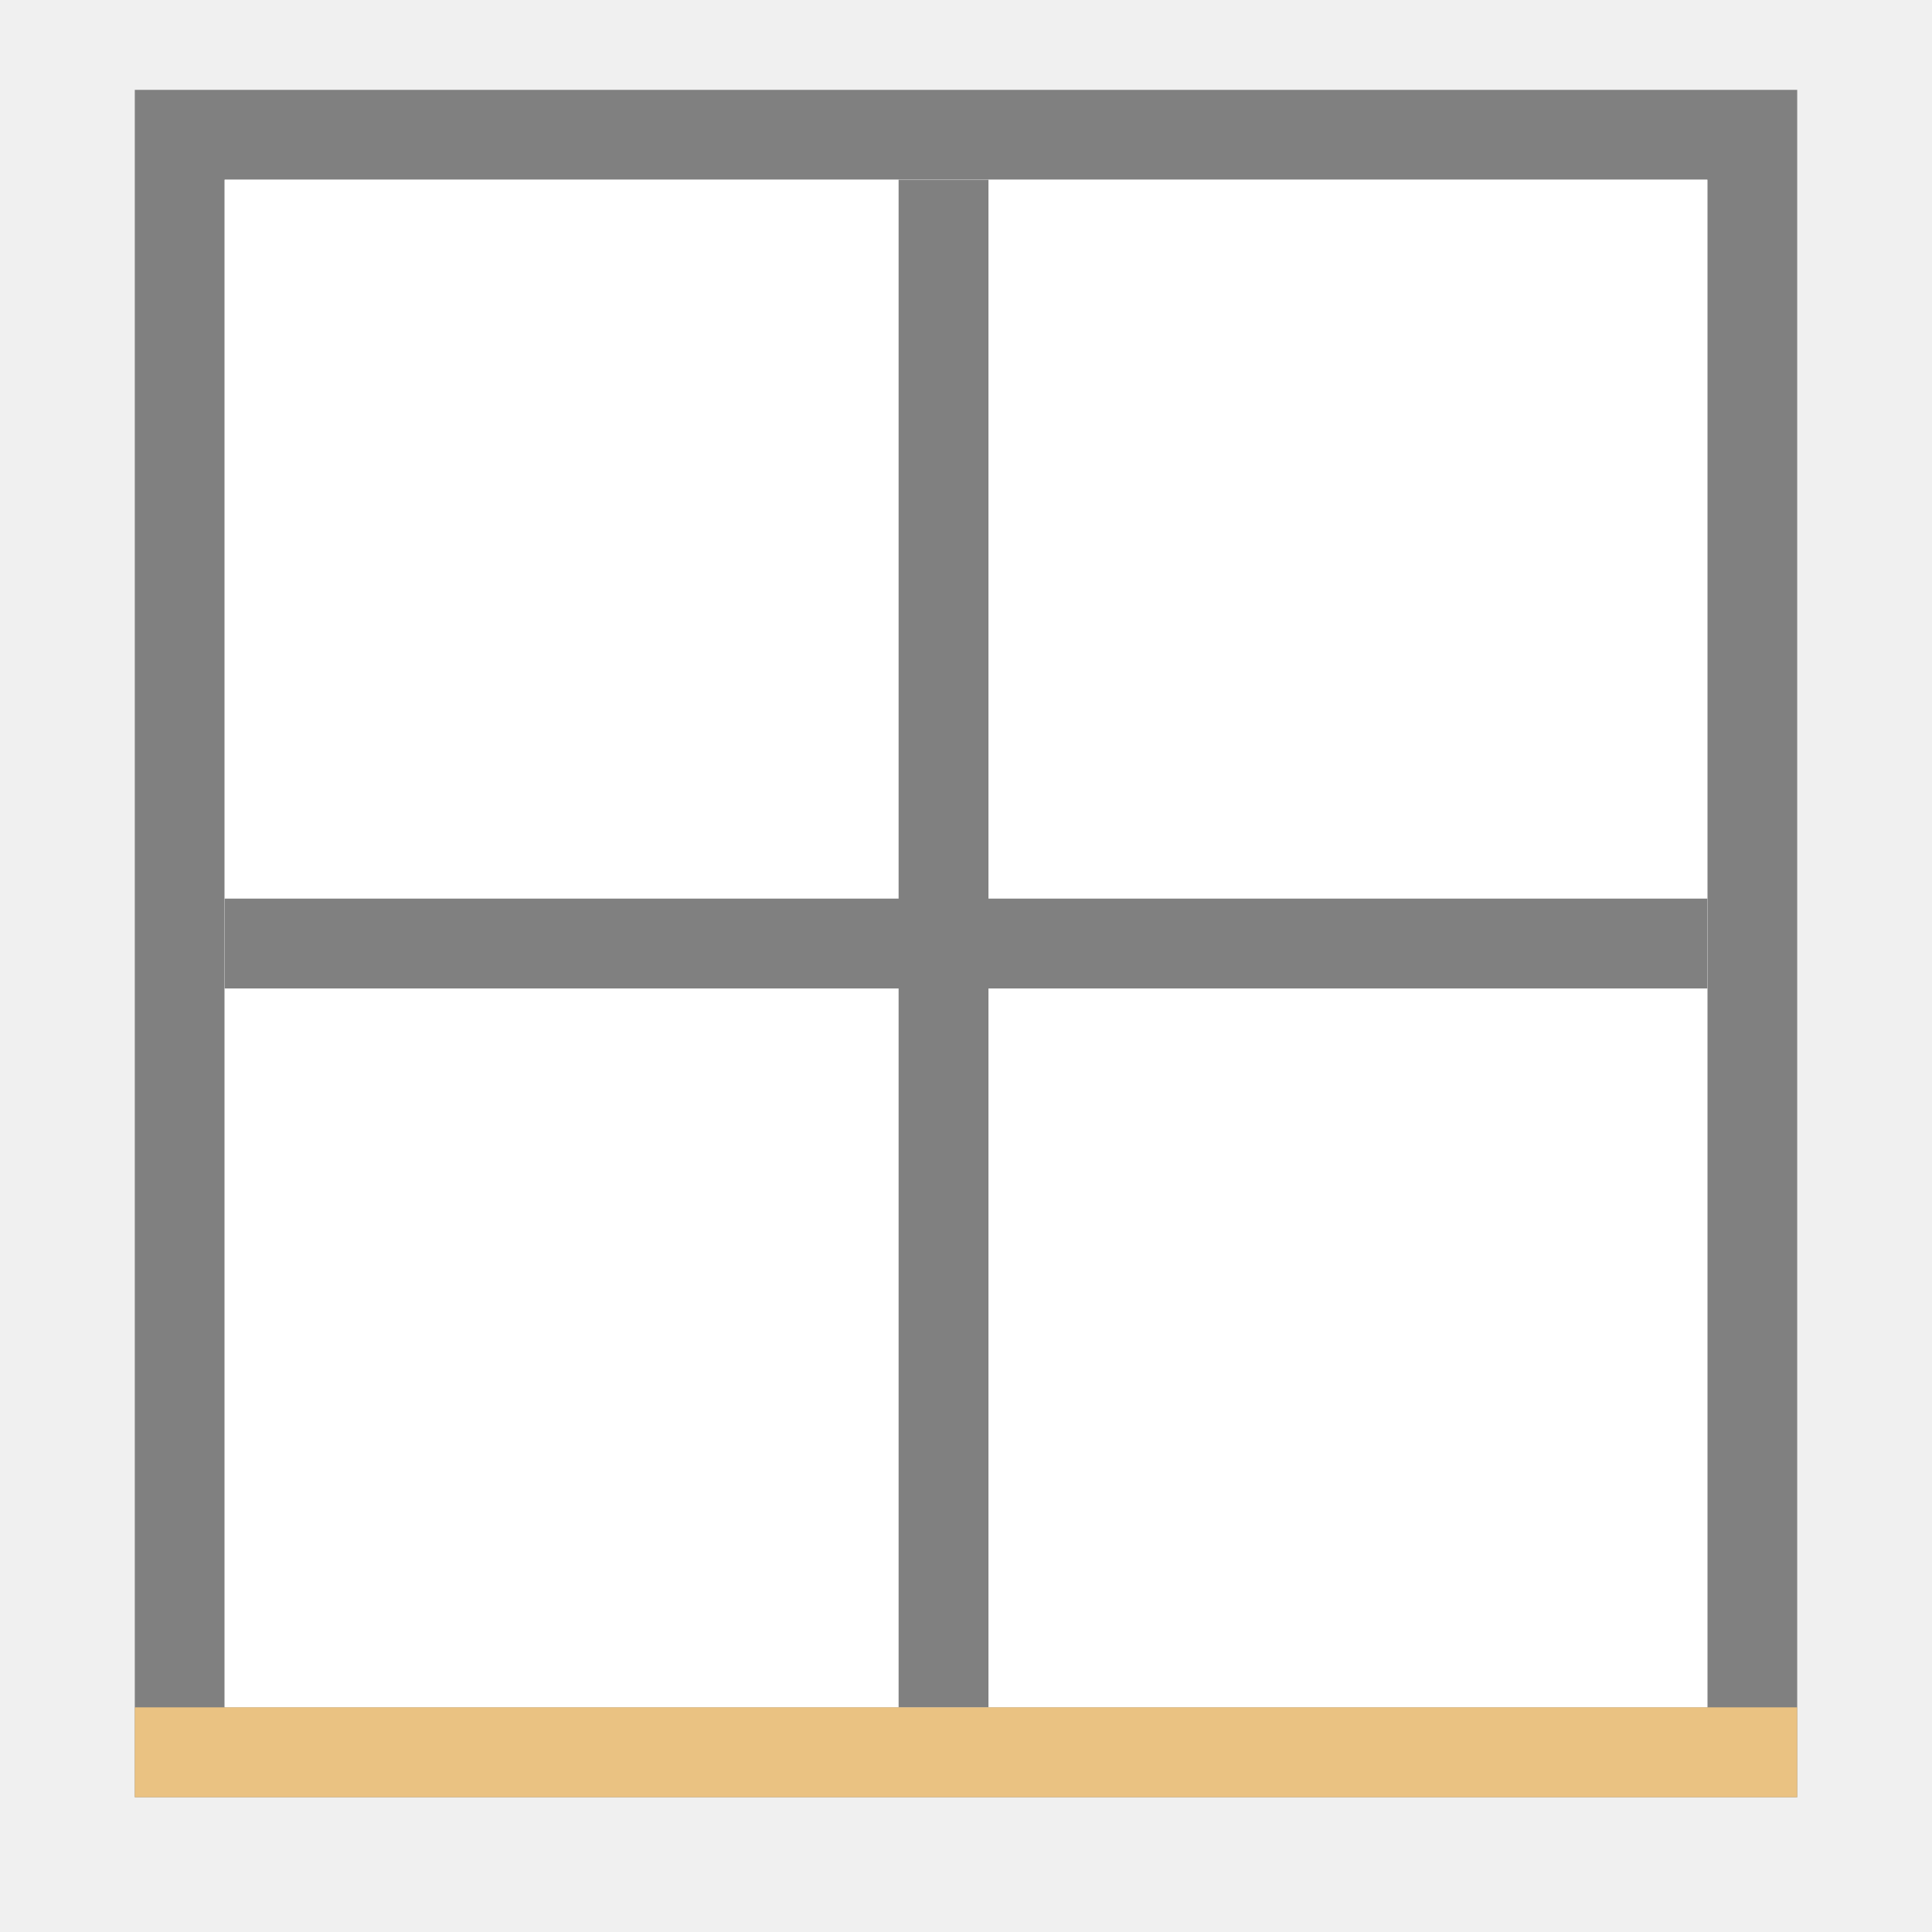
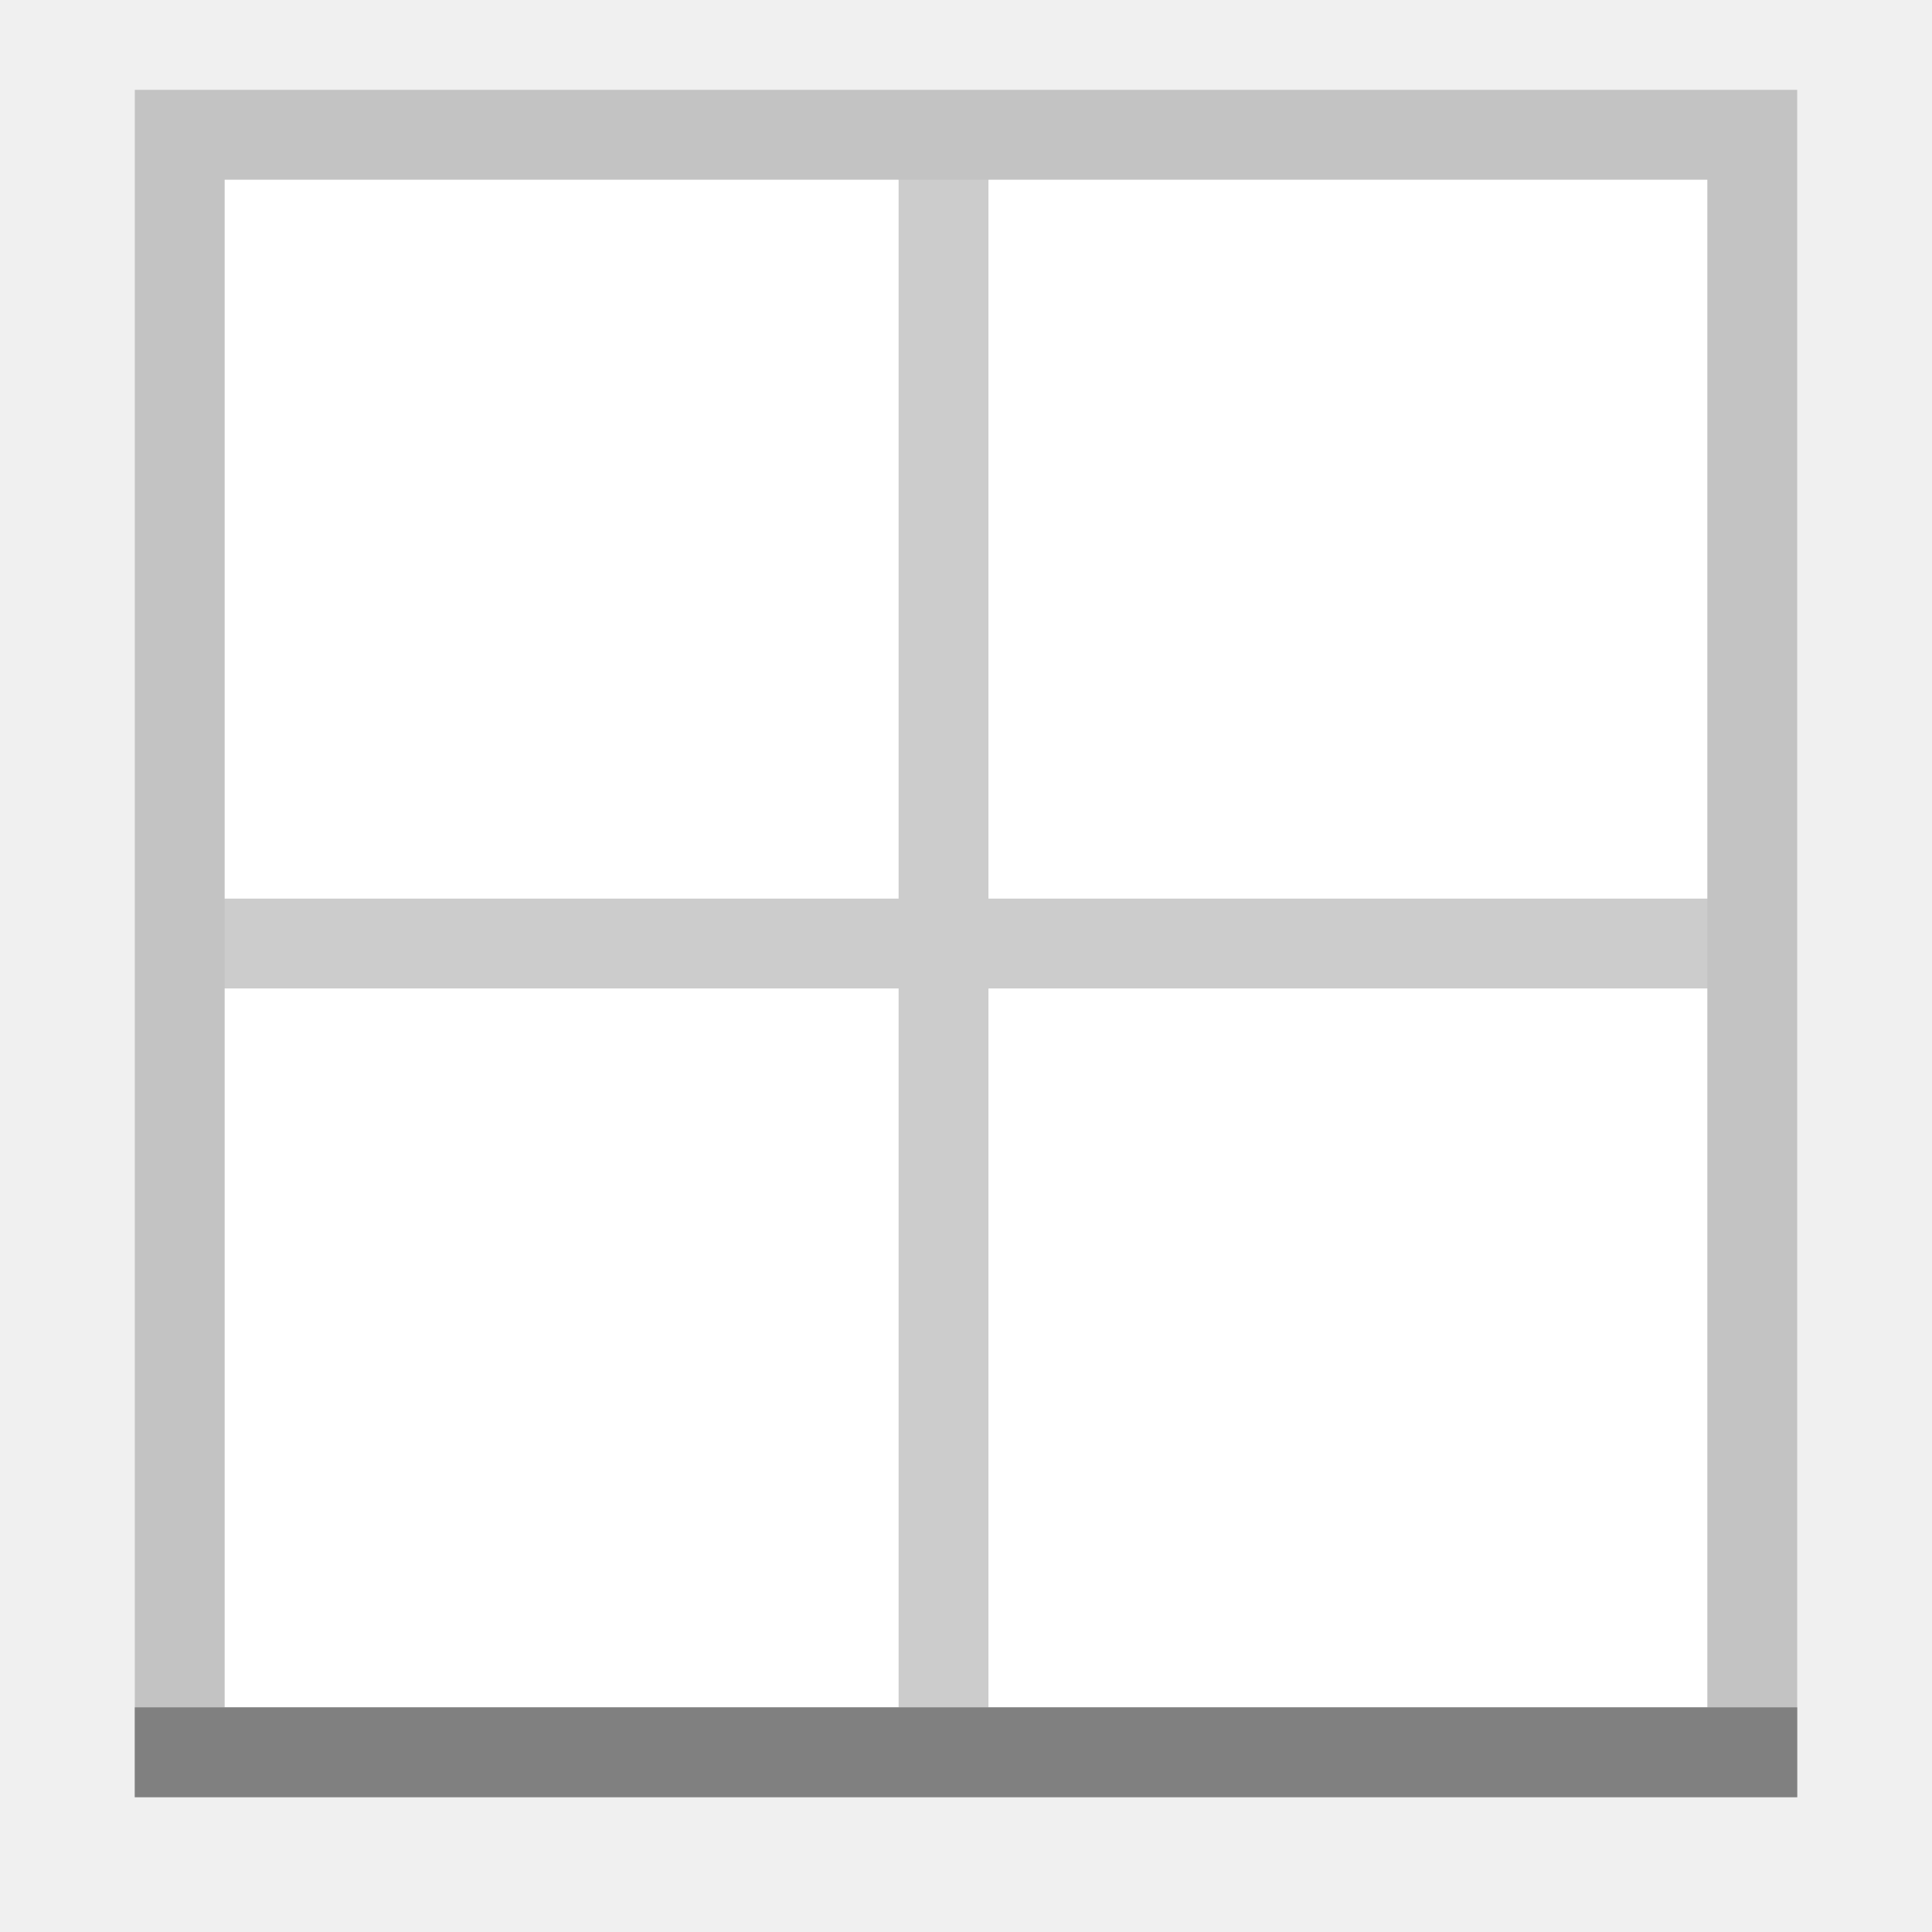
<svg xmlns="http://www.w3.org/2000/svg" viewBox="0 0 43 43" id="svg2" version="1.1">
  <defs id="defs8" />
-   <path style="opacity:1;fill:#808080;fill-opacity:1;fill-rule:nonzero;stroke:none;stroke-width:2;stroke-linecap:round;stroke-linejoin:round;stroke-miterlimit:4;stroke-dasharray:none;stroke-opacity:1" d="M 3 2 L 3 40 L 40 40 L 40 2 L 3 2 z M 5 4 L 38 4 L 38 38 L 5 38 L 5 4 z " id="rect4144" />
-   <rect style="opacity:1;fill:#ffffff;fill-opacity:1;fill-rule:nonzero;stroke:none;stroke-width:2;stroke-linecap:round;stroke-linejoin:round;stroke-miterlimit:4;stroke-dasharray:none;stroke-opacity:1" id="rect4149" width="33" height="34" x="5" y="4" />
-   <rect style="opacity:1;fill:#808080;fill-opacity:1;fill-rule:nonzero;stroke:none;stroke-width:2;stroke-linecap:round;stroke-linejoin:round;stroke-miterlimit:4;stroke-dasharray:none;stroke-opacity:1" id="rect4151" width="33" height="2" x="5" y="20" />
-   <rect style="opacity:1;fill:#808080;fill-opacity:1;fill-rule:nonzero;stroke:none;stroke-width:2;stroke-linecap:round;stroke-linejoin:round;stroke-miterlimit:4;stroke-dasharray:none;stroke-opacity:1" id="rect4153" width="2" height="34" x="20" y="4" />
-   <rect style="opacity:1;fill:#eac282;fill-opacity:1;fill-rule:nonzero;stroke:none;stroke-width:2;stroke-linecap:round;stroke-linejoin:round;stroke-miterlimit:4;stroke-dasharray:none;stroke-opacity:1" id="rect4155" width="37" height="2" x="3" y="38" />
+   <path style="opacity:1;fill:#ffffff;fill-opacity:1;fill-rule:nonzero;stroke:none;stroke-width:2;stroke-linecap:round;stroke-linejoin:round;stroke-miterlimit:4;stroke-dasharray:none;stroke-opacity:1" d="M 5 4 L 5 38 L 38 38 L 38 4 L 5 4 z " id="rect4149" />
+   <path style="opacity:0.4;fill:#808080;fill-opacity:1;fill-rule:nonzero;stroke:none;stroke-width:2;stroke-linecap:round;stroke-linejoin:round;stroke-miterlimit:4;stroke-dasharray:none;stroke-opacity:1" d="M 3 2 L 3 40 L 40 40 L 40 2 L 3 2 z M 5 4 L 20 4 L 20 20 L 5 20 L 5 4 z M 22 4 L 38 4 L 38 20 L 22 20 L 22 4 z M 5 22 L 20 22 L 20 38 L 5 38 L 5 22 z M 22 22 L 38 22 L 38 38 L 22 38 L 22 22 z " id="rect4144" />
+   <path style="opacity:1;fill:#808080;fill-opacity:1;fill-rule:nonzero;stroke:none;stroke-width:2;stroke-linecap:round;stroke-linejoin:round;stroke-miterlimit:4;stroke-dasharray:none;stroke-opacity:1" d="M 3 38 L 3 40 L 40 40 L 40 38 L 3 38 z " id="rect4155" />
</svg>
